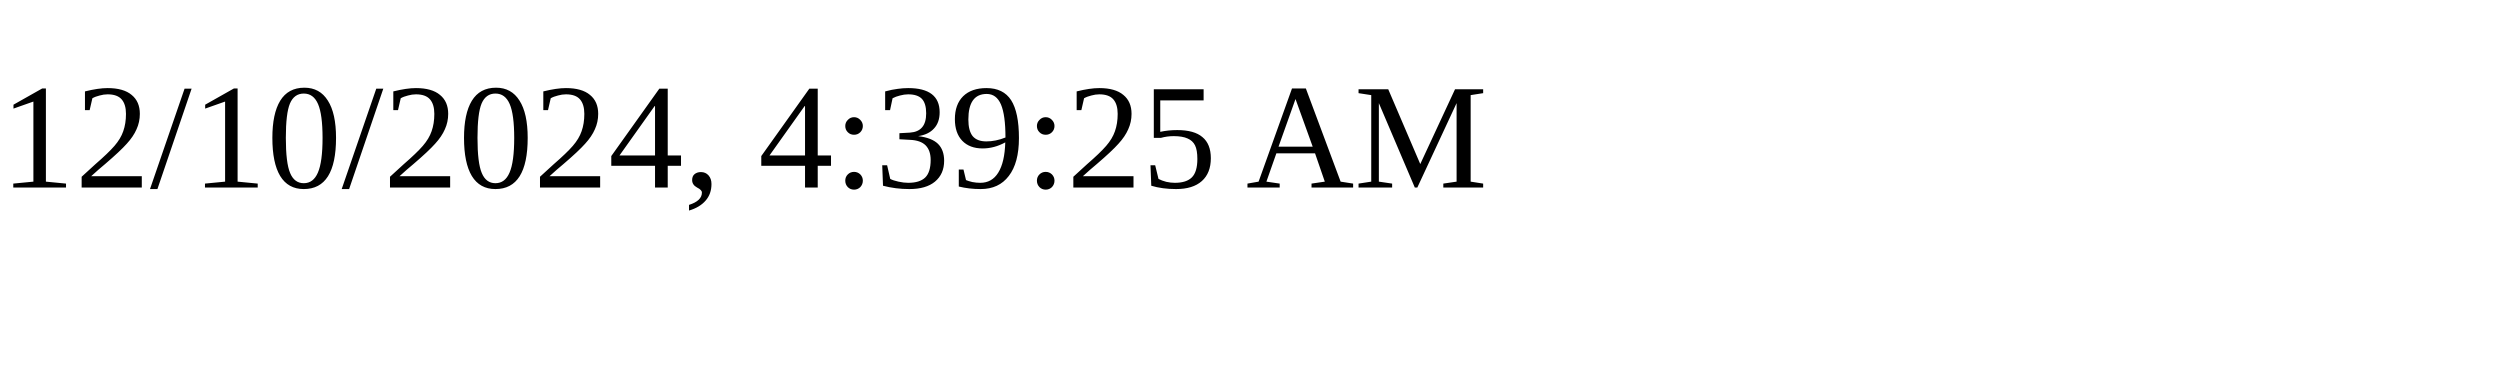
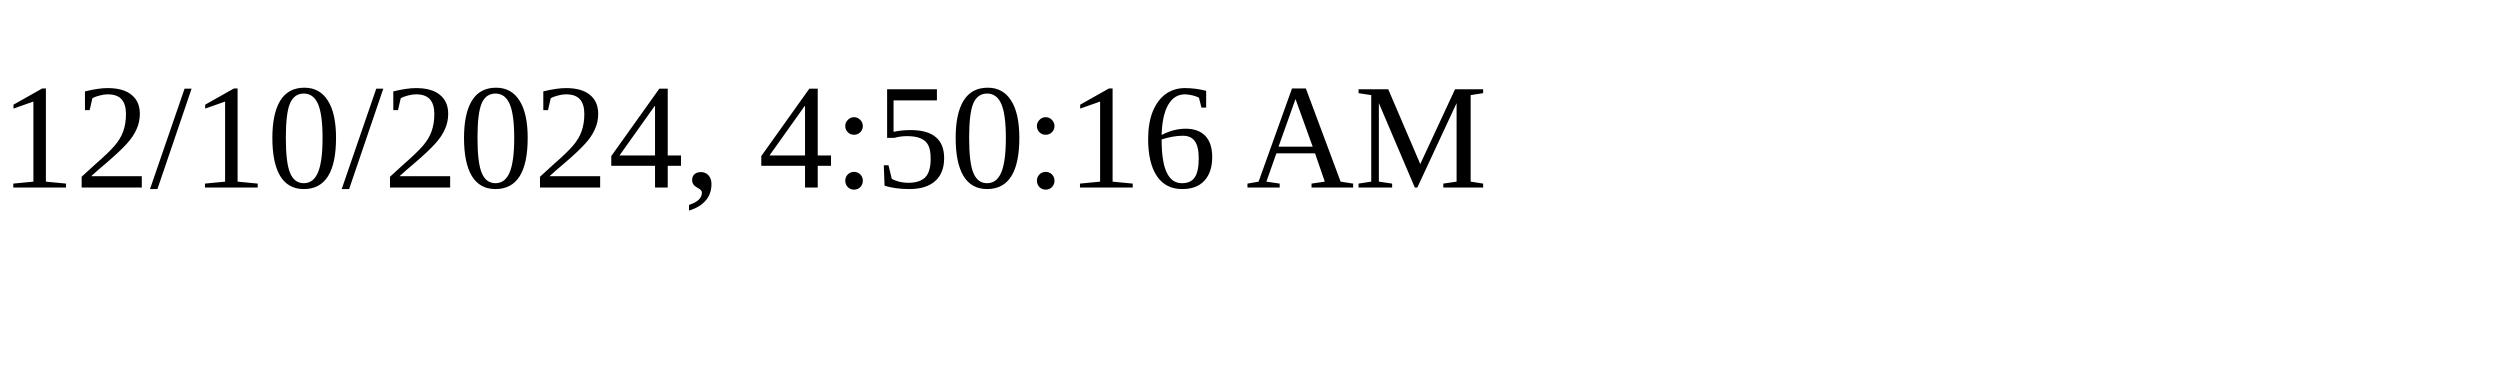
<svg xmlns="http://www.w3.org/2000/svg" height="30" width="200">
-   <text x="0" y="15">12/10/2024, 4:39:25 AM</text>
+   <text x="0" y="15">12/10/2024, 4:50:16 AM</text>
</svg>
